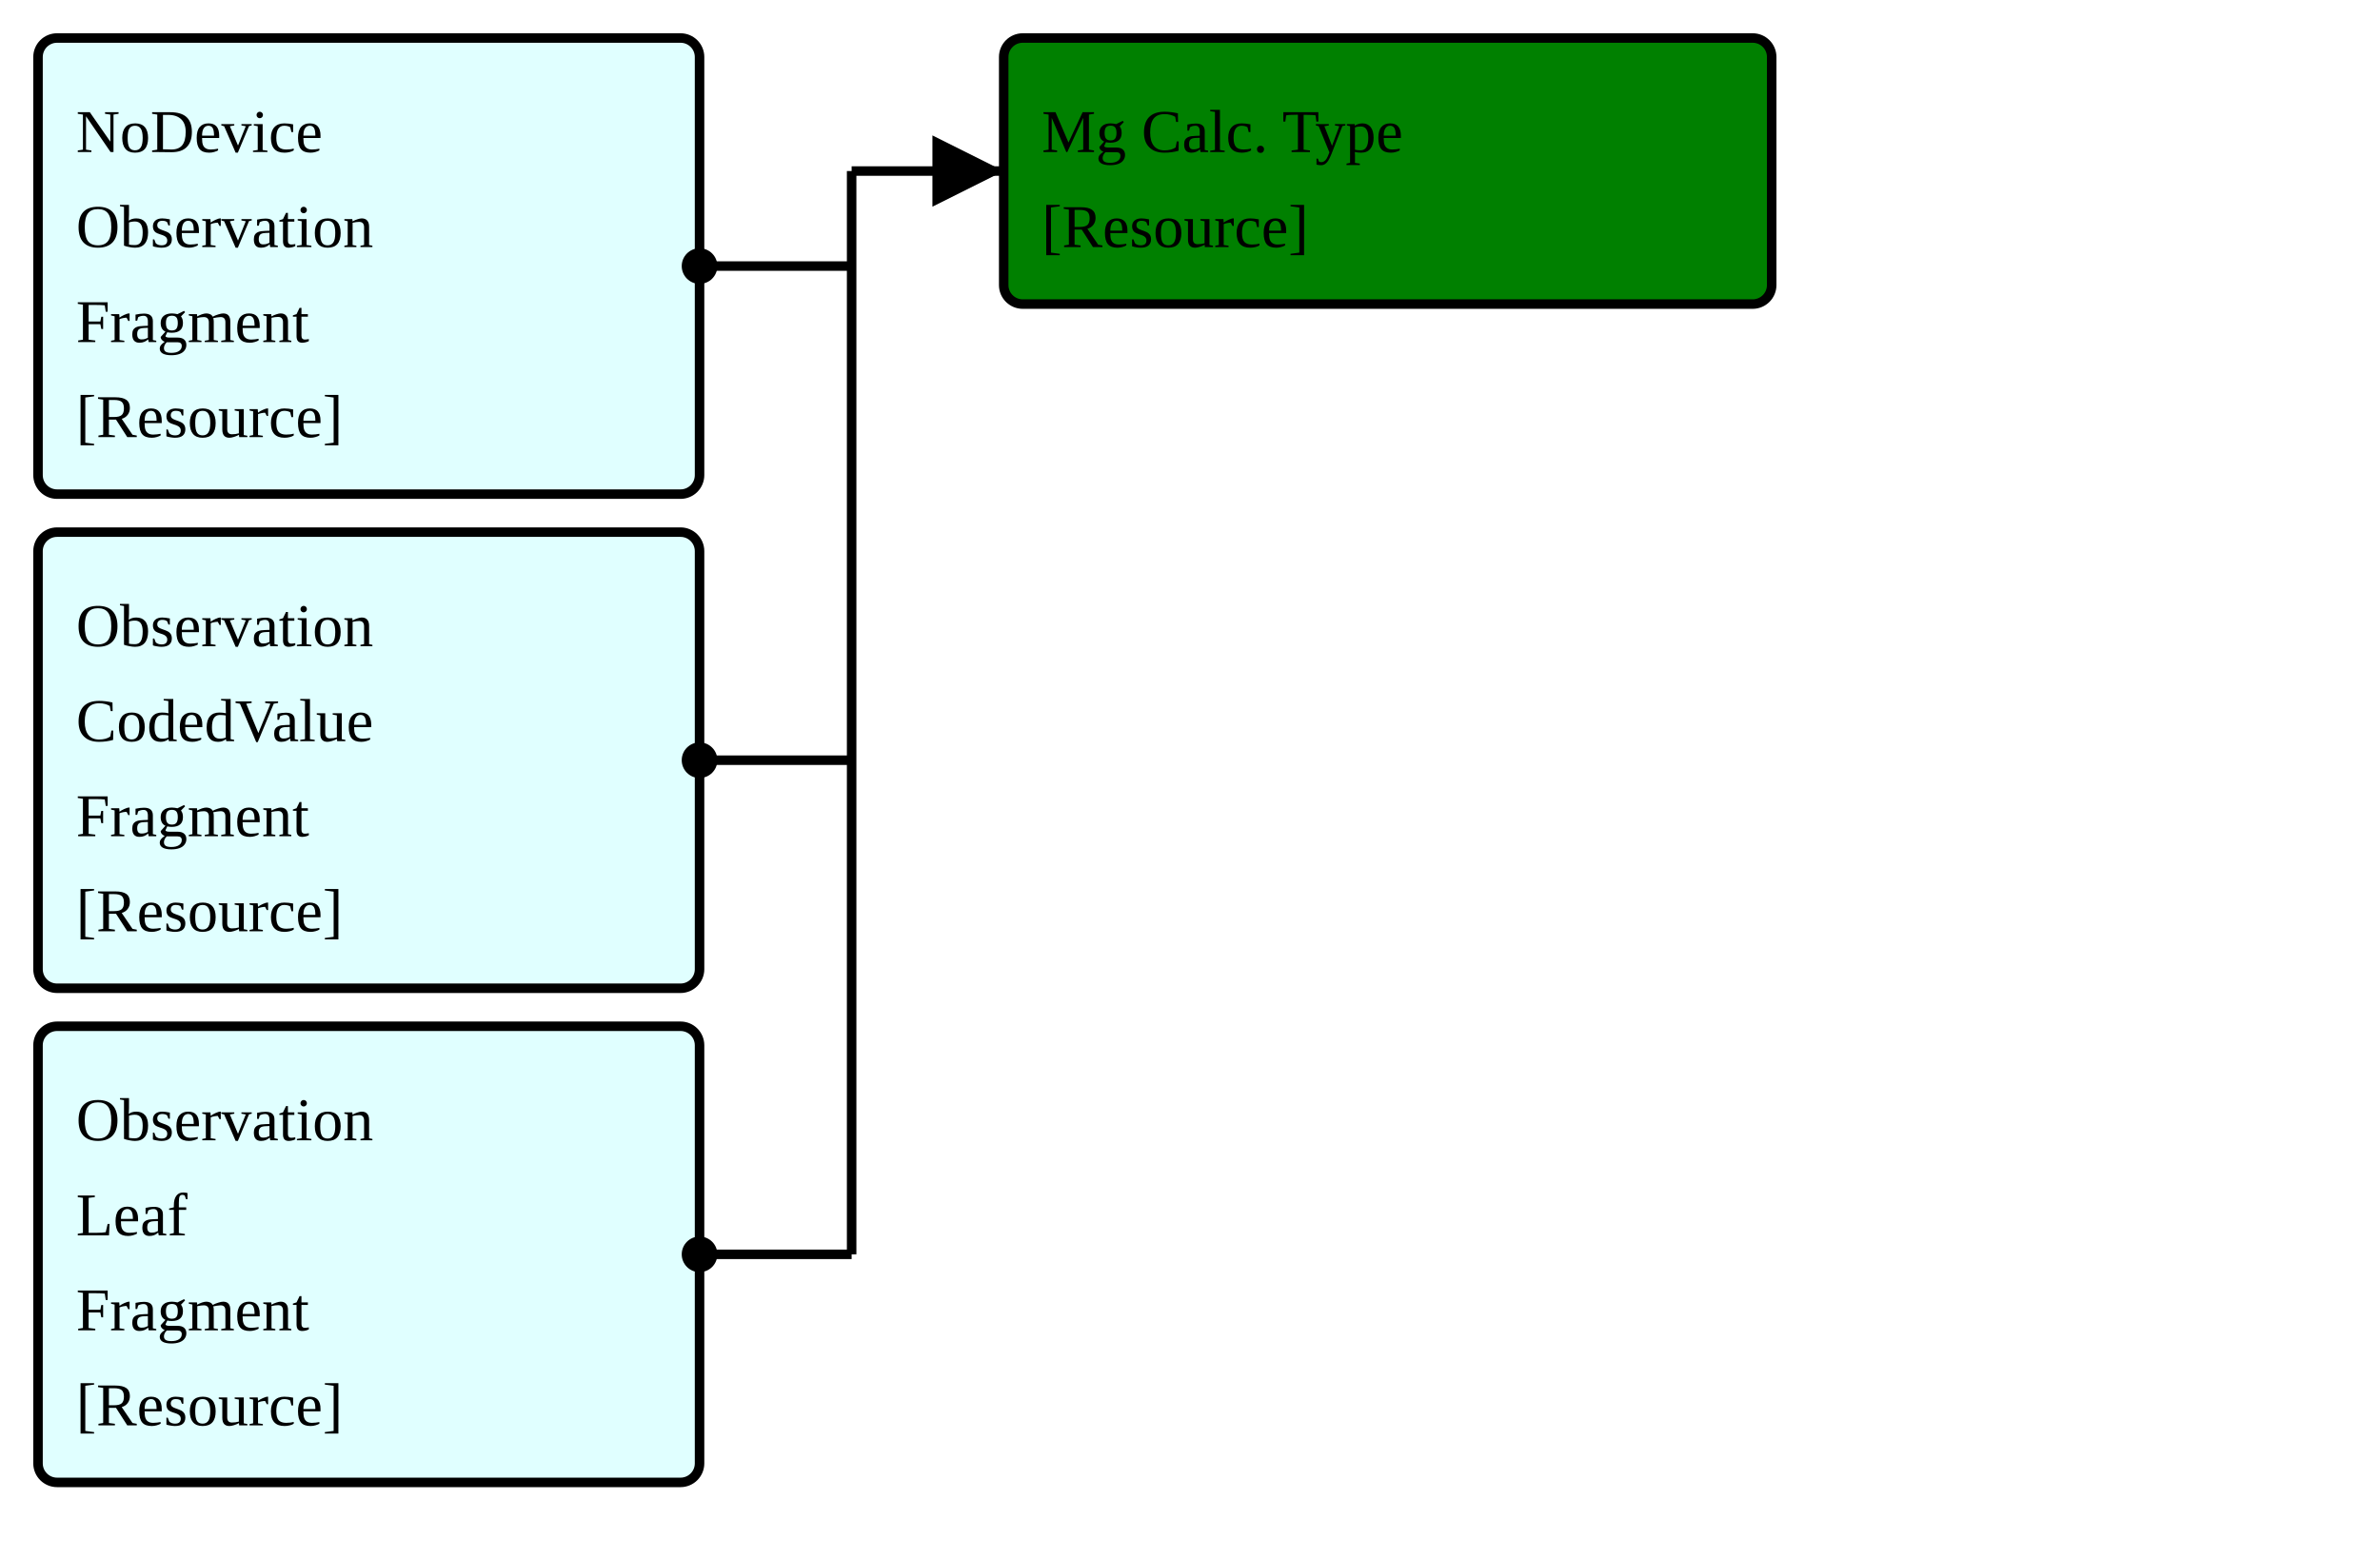
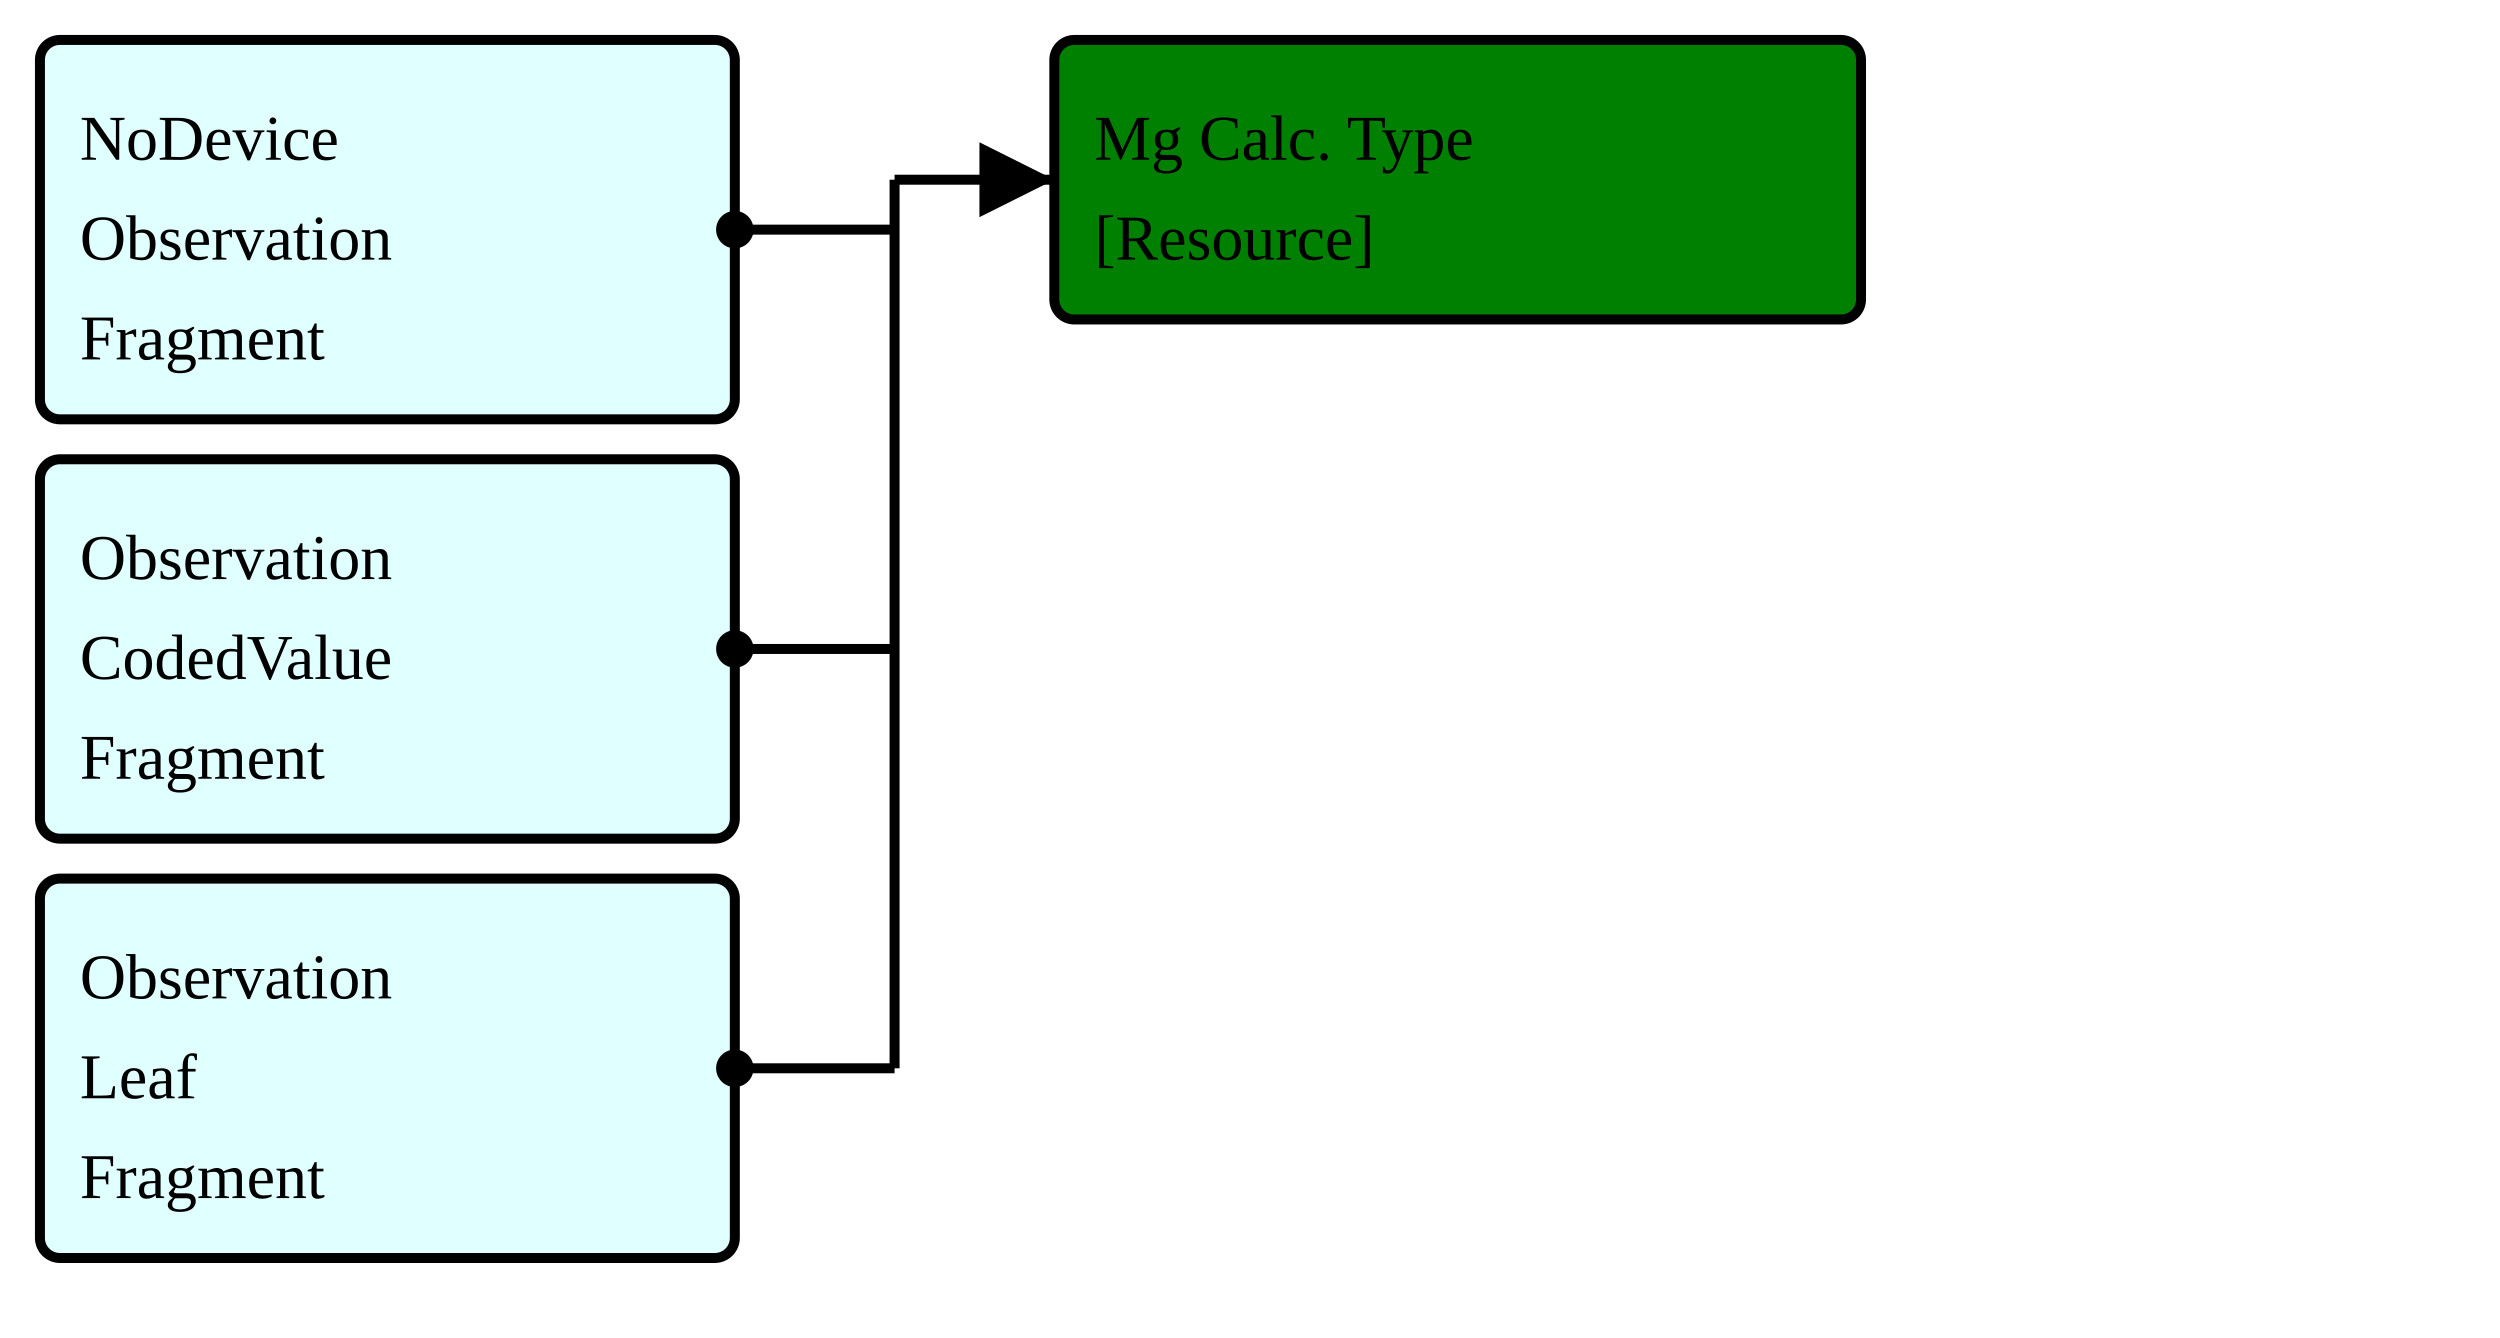
- <svg xmlns="http://www.w3.org/2000/svg" version="1.1" width="469.5" height="307.5">
+ <svg xmlns="http://www.w3.org/2000/svg" version="1.1" width="469.5" height="251.25">
  <defs>
    <marker id="arrowStart" markerWidth="3.75" markerHeight="3.75" markerUnits="px" refX="1.875" refY="1.875">
      <circle fill="Black" stroke-width="0" cx="1.875" cy="1.875" r="1.875" />
    </marker>
    <marker id="arrowEnd" markerWidth="7.5" markerHeight="7.5" markerUnits="px" refX="7.5" refY="3.75">
      <polygon fill="Black" stroke-width="0" points="0 0 7.5 3.75 0 7.5" />
    </marker>
  </defs>
  <g>
    <g>
-       <rect fill="LightCyan" stroke="Black" stroke-width="1.875" x="7.5" y="7.5" width="130.5" height="90" rx="3.75" ry="3.75" />
+       <rect fill="LightCyan" stroke="Black" stroke-width="1.875" x="7.5" y="7.5" width="130.5" height="71.25" rx="3.75" ry="3.75" />
      <a href="./StructureDefinition-FragmentBreastRadObservationNoDeviceFragment.html" target="_blank">
        <text x="15" y="30">NoDevice</text>
      </a>
      <a href="./StructureDefinition-FragmentBreastRadObservationNoDeviceFragment.html" target="_blank">
        <text x="15" y="48.75">Observation</text>
      </a>
      <a href="./StructureDefinition-FragmentBreastRadObservationNoDeviceFragment.html" target="_blank">
        <text x="15" y="67.5">Fragment</text>
      </a>
-       <a href="StructureDefinition-BreastRadObservationNoDeviceFragment.html" target="_blank">
-         <text x="15" y="86.25">[Resource]</text>
+     </g>
+     <g>
+       <rect fill="LightCyan" stroke="Black" stroke-width="1.875" x="7.5" y="86.25" width="130.5" height="71.25" rx="3.75" ry="3.75" />
+       <a href="./StructureDefinition-FragmentCodedValueObservationFragment.html" target="_blank">
+         <text x="15" y="108.75">Observation</text>
+       </a>
+       <a href="./StructureDefinition-FragmentCodedValueObservationFragment.html" target="_blank">
+         <text x="15" y="127.5">CodedValue</text>
+       </a>
+       <a href="./StructureDefinition-FragmentCodedValueObservationFragment.html" target="_blank">
+         <text x="15" y="146.25">Fragment</text>
      </a>
    </g>
    <g>
-       <rect fill="LightCyan" stroke="Black" stroke-width="1.875" x="7.5" y="105" width="130.5" height="90" rx="3.75" ry="3.75" />
-       <a href="./StructureDefinition-FragmentCodedValueObservationFragment.html" target="_blank">
-         <text x="15" y="127.5">Observation</text>
-       </a>
-       <a href="./StructureDefinition-FragmentCodedValueObservationFragment.html" target="_blank">
-         <text x="15" y="146.25">CodedValue</text>
-       </a>
-       <a href="./StructureDefinition-FragmentCodedValueObservationFragment.html" target="_blank">
-         <text x="15" y="165">Fragment</text>
-       </a>
-       <a href="StructureDefinition-CodedValueObservationFragment.html" target="_blank">
-         <text x="15" y="183.75">[Resource]</text>
-       </a>
-     </g>
-     <g>
-       <rect fill="LightCyan" stroke="Black" stroke-width="1.875" x="7.5" y="202.5" width="130.5" height="90" rx="3.75" ry="3.75" />
+       <rect fill="LightCyan" stroke="Black" stroke-width="1.875" x="7.5" y="165" width="130.5" height="71.25" rx="3.75" ry="3.75" />
      <a href="./StructureDefinition-FragmentObservationLeafFragment.html" target="_blank">
-         <text x="15" y="225">Observation</text>
+         <text x="15" y="187.5">Observation</text>
      </a>
      <a href="./StructureDefinition-FragmentObservationLeafFragment.html" target="_blank">
-         <text x="15" y="243.75">Leaf</text>
+         <text x="15" y="206.25">Leaf</text>
      </a>
      <a href="./StructureDefinition-FragmentObservationLeafFragment.html" target="_blank">
-         <text x="15" y="262.5">Fragment</text>
-       </a>
-       <a href="StructureDefinition-ObservationLeafFragment.html" target="_blank">
-         <text x="15" y="281.25">[Resource]</text>
+         <text x="15" y="225">Fragment</text>
      </a>
    </g>
    <line stroke="Black" stroke-width="1.875" marker-end="url(#arrowEnd)" x1="168" y1="33.75" x2="198" y2="33.75" />
-     <line stroke="Black" stroke-width="1.875" marker-start="url(#arrowStart)" x1="138" y1="52.5" x2="168" y2="52.5" />
-     <line stroke="Black" stroke-width="1.875" marker-start="url(#arrowStart)" x1="138" y1="150" x2="168" y2="150" />
-     <line stroke="Black" stroke-width="1.875" marker-start="url(#arrowStart)" x1="138" y1="247.5" x2="168" y2="247.5" />
-     <line stroke="Black" stroke-width="1.875" x1="168" y1="33.75" x2="168" y2="247.5" />
+     <line stroke="Black" stroke-width="1.875" marker-start="url(#arrowStart)" x1="138" y1="43.125" x2="168" y2="43.125" />
+     <line stroke="Black" stroke-width="1.875" marker-start="url(#arrowStart)" x1="138" y1="121.875" x2="168" y2="121.875" />
+     <line stroke="Black" stroke-width="1.875" marker-start="url(#arrowStart)" x1="138" y1="200.625" x2="168" y2="200.625" />
+     <line stroke="Black" stroke-width="1.875" x1="168" y1="33.75" x2="168" y2="200.625" />
  </g>
  <g>
    <g>
      <rect fill="Green" stroke="Black" stroke-width="1.875" x="198" y="7.5" width="151.5" height="52.5" rx="3.75" ry="3.75" />
      <text x="205.5" y="30">Mg Calc. Type</text>
      <a href="StructureDefinition-BreastRadMammoCalcificationType.html" target="_blank">
        <text x="205.5" y="48.75">[Resource]</text>
      </a>
    </g>
  </g>
  <g />
</svg>
